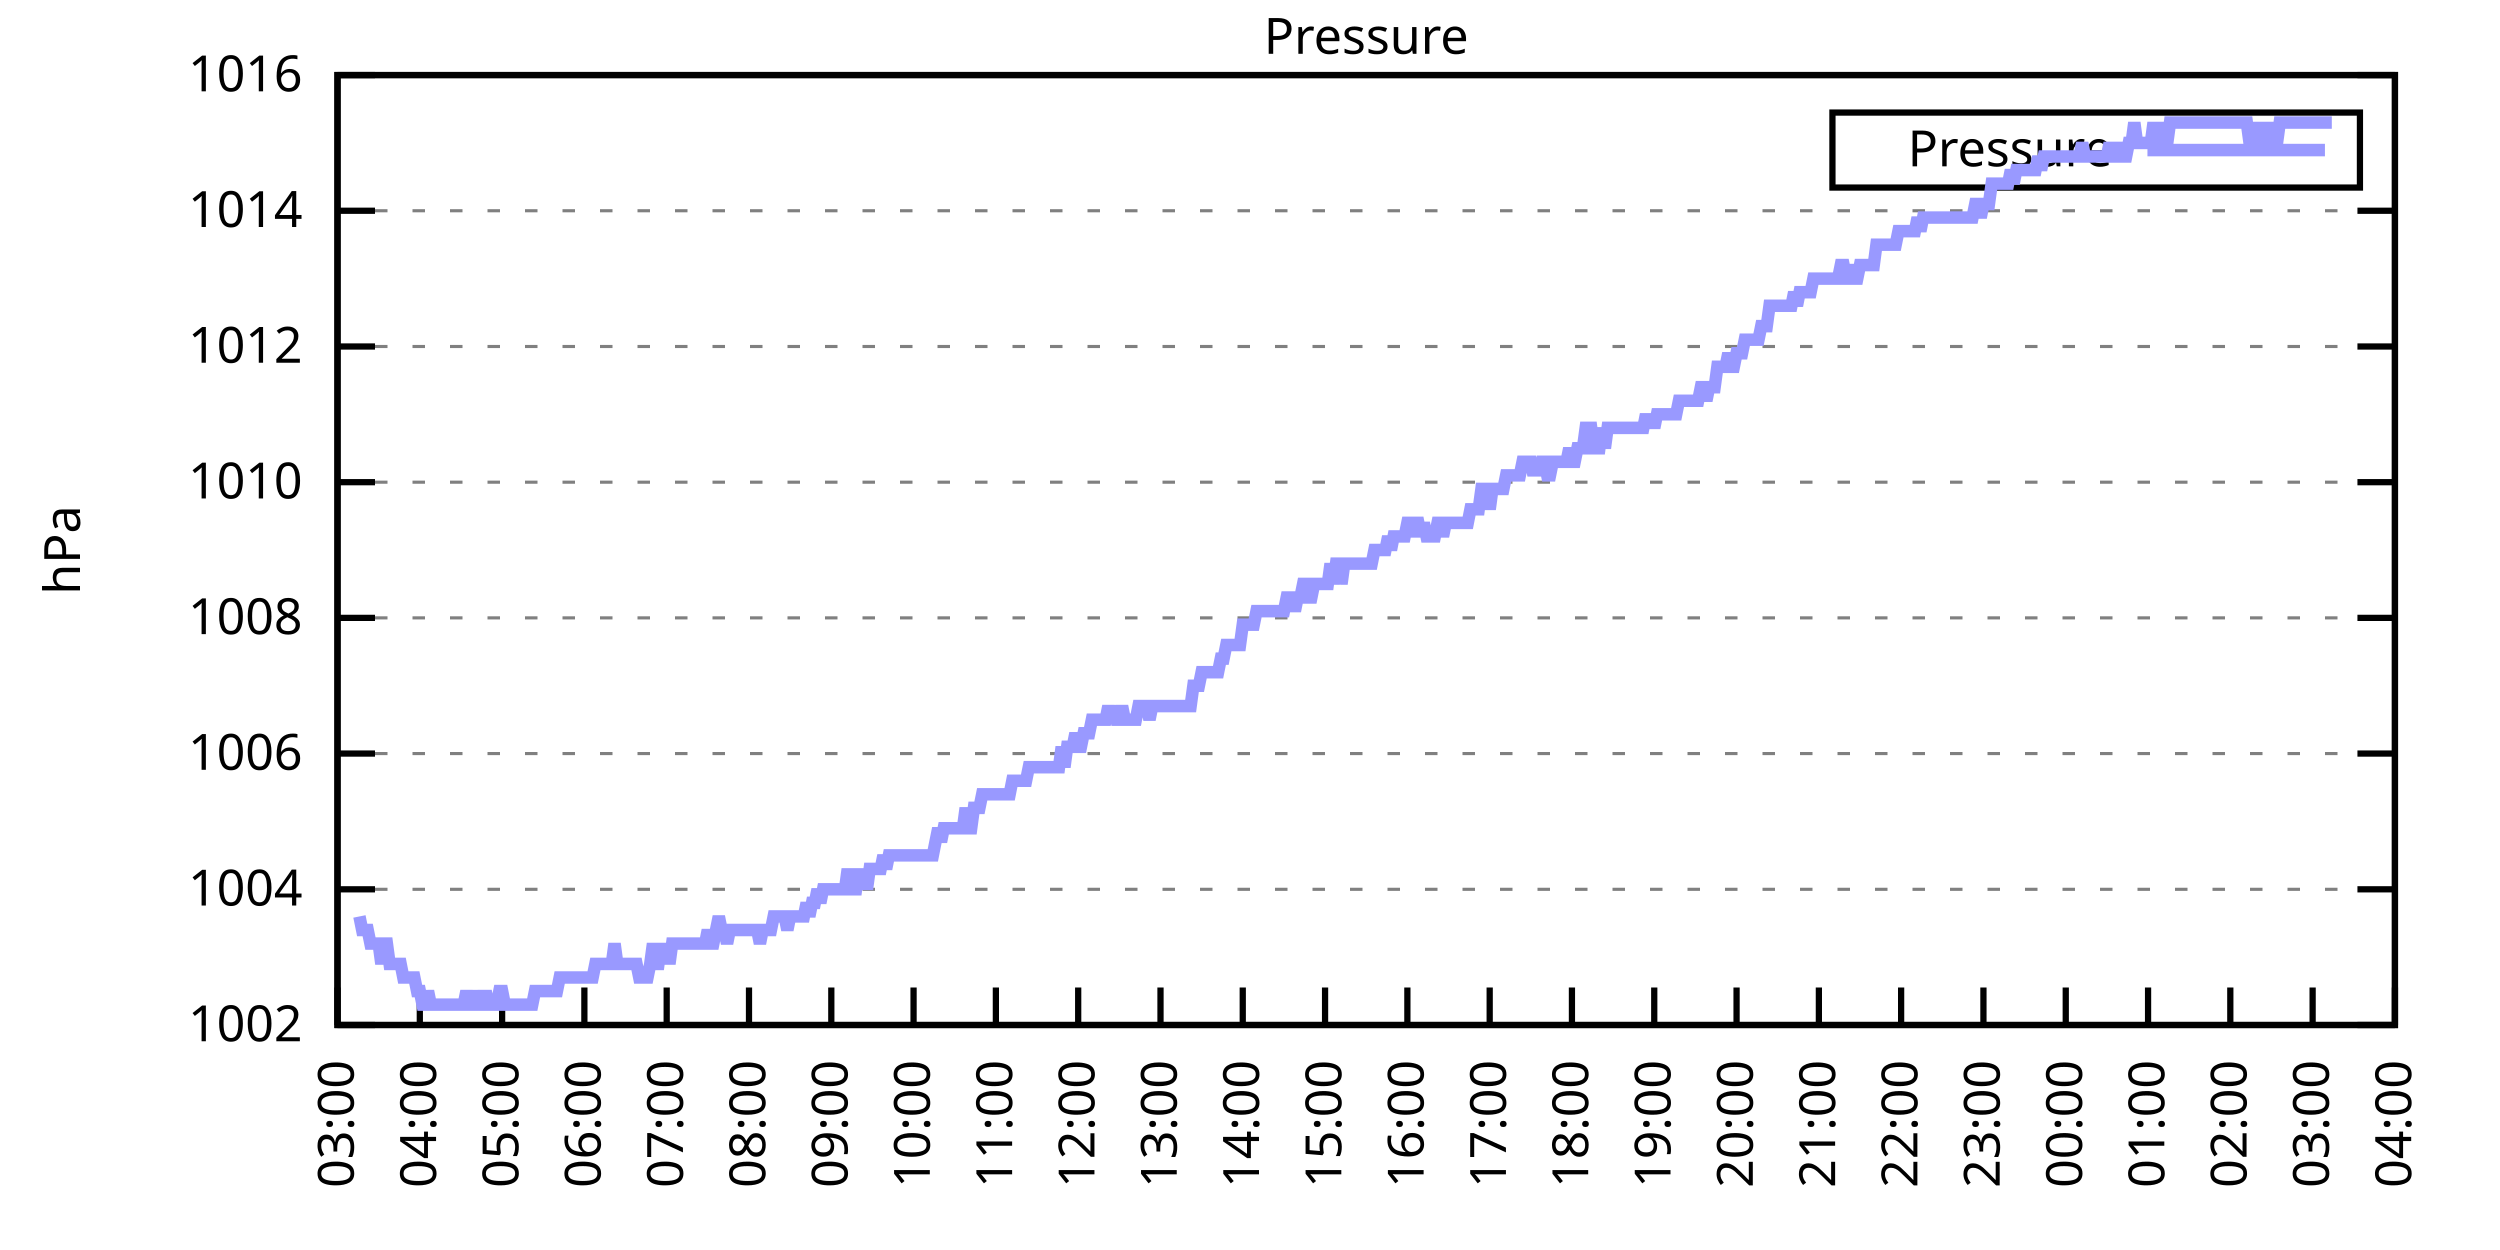
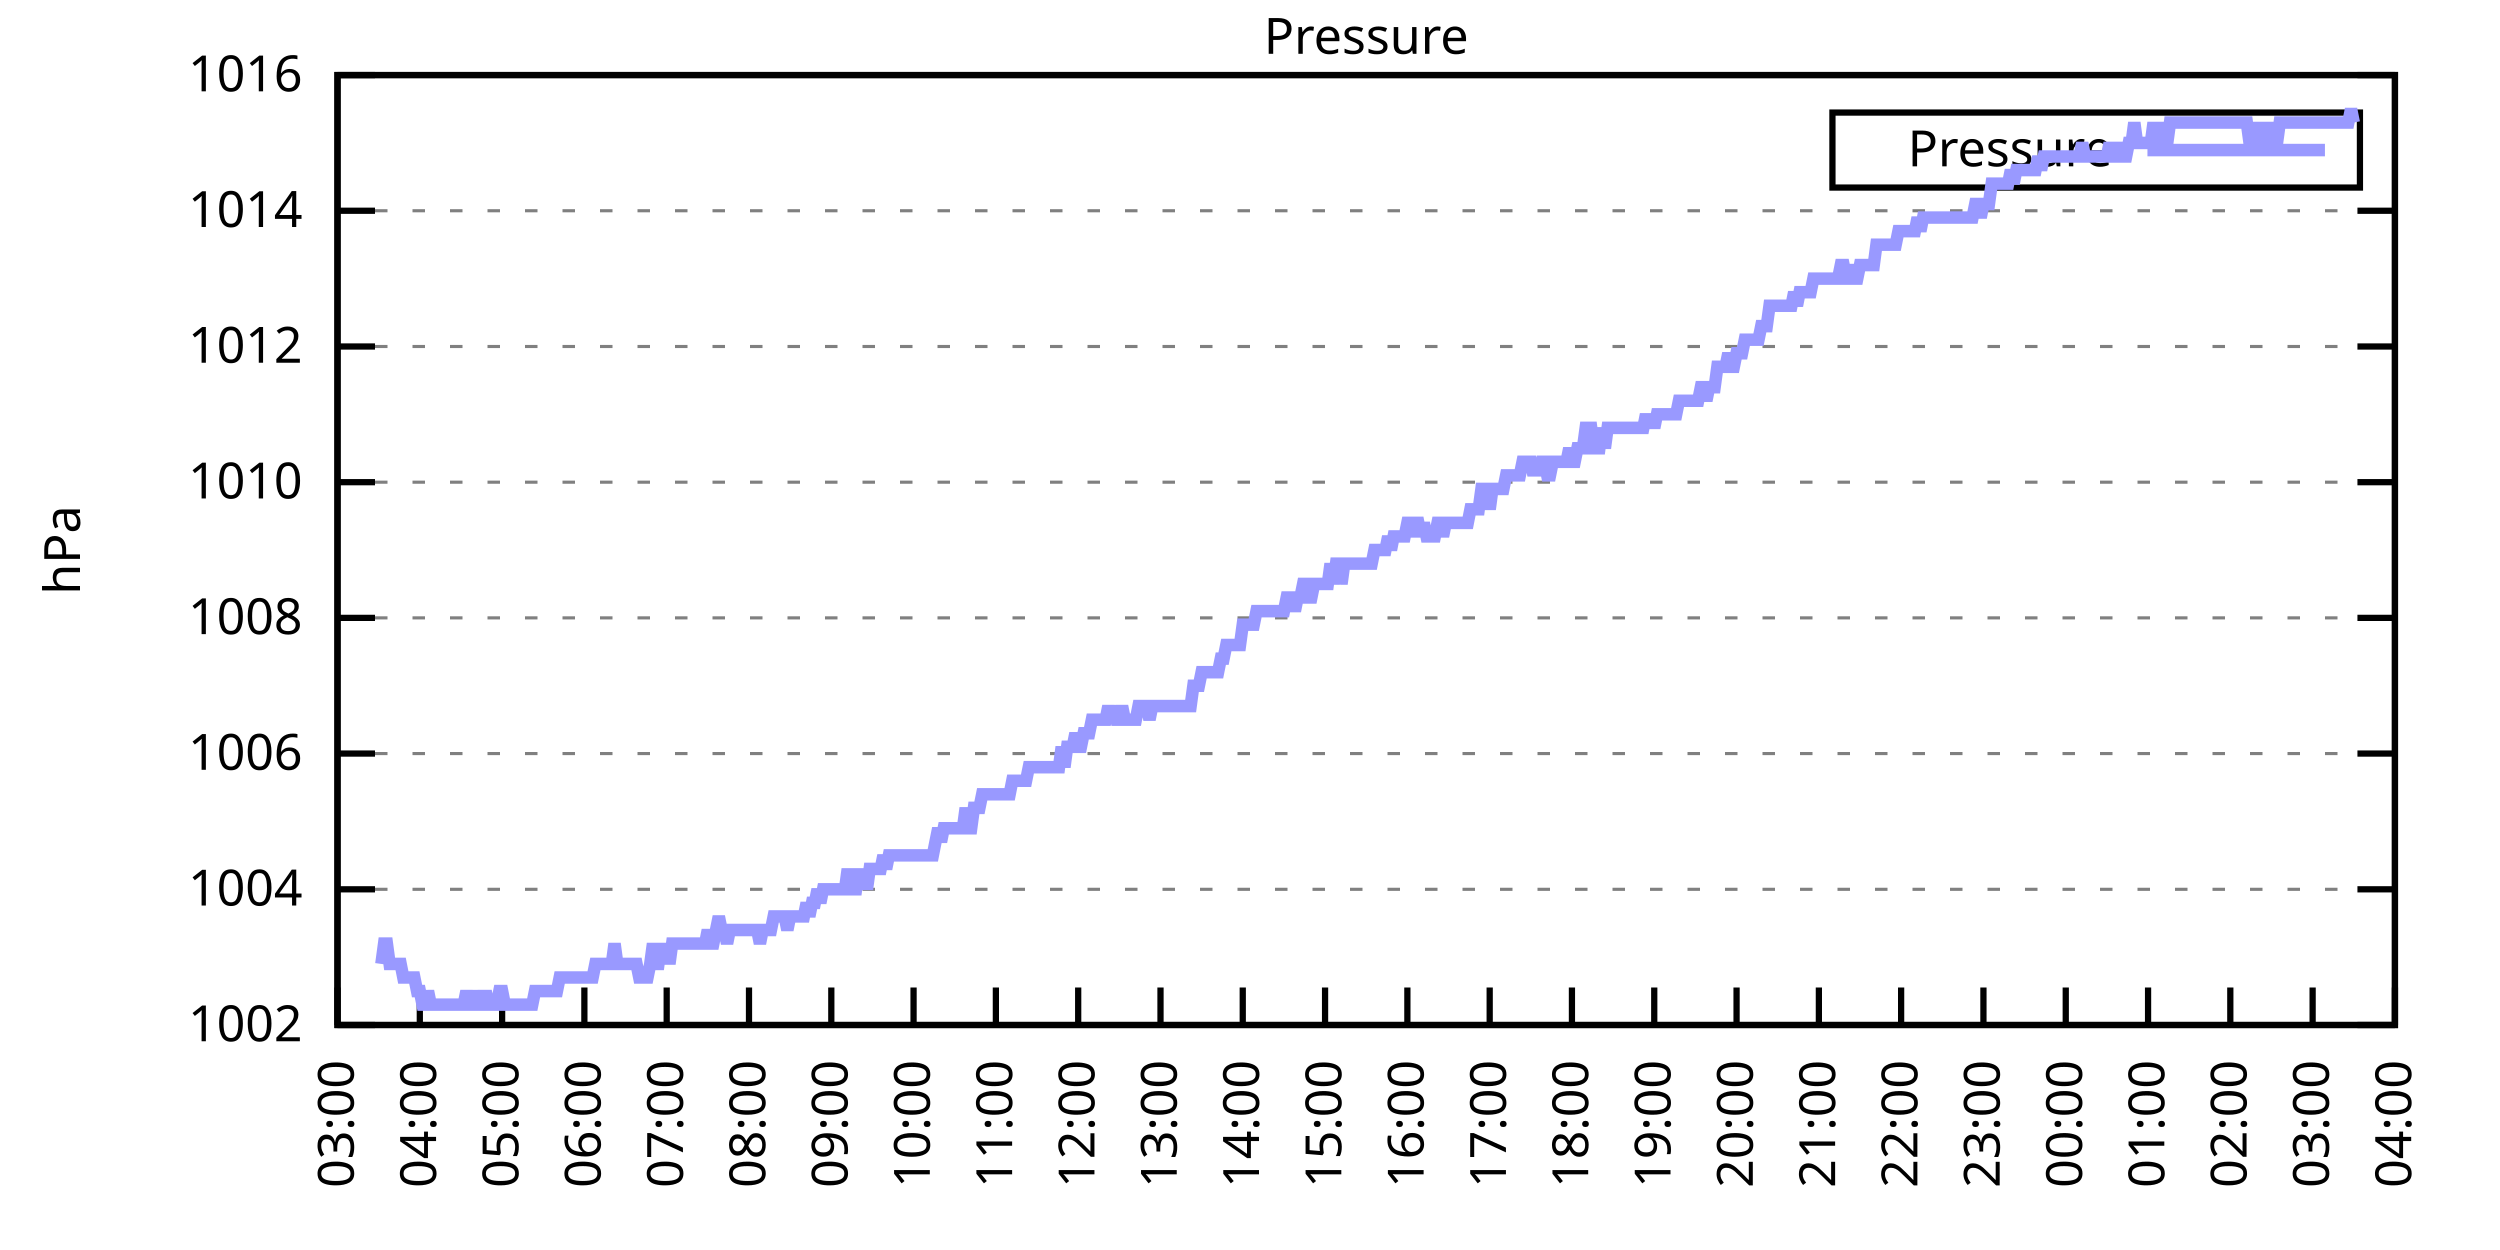
<svg xmlns="http://www.w3.org/2000/svg" xmlns:xlink="http://www.w3.org/1999/xlink" width="400" height="200" viewBox="0 0 400 200">
  <g id="gnuplot_canvas">
    <rect x="0" y="0" width="400" height="200" fill="none" />
    <defs>
      <circle id="gpDot" r="0.5" stroke-width="0.5" stroke="currentColor" />
      <path id="gpPt0" stroke-width="0.333" stroke="currentColor" d="M-1,0 h2 M0,-1 v2" />
      <path id="gpPt1" stroke-width="0.333" stroke="currentColor" d="M-1,-1 L1,1 M1,-1 L-1,1" />
      <path id="gpPt2" stroke-width="0.333" stroke="currentColor" d="M-1,0 L1,0 M0,-1 L0,1 M-1,-1 L1,1 M-1,1 L1,-1" />
      <rect id="gpPt3" stroke-width="0.333" stroke="currentColor" x="-1" y="-1" width="2" height="2" />
      <rect id="gpPt4" stroke-width="0.333" stroke="currentColor" fill="currentColor" x="-1" y="-1" width="2" height="2" />
      <circle id="gpPt5" stroke-width="0.333" stroke="currentColor" cx="0" cy="0" r="1" />
      <use xlink:href="#gpPt5" id="gpPt6" fill="currentColor" stroke="none" />
      <path id="gpPt7" stroke-width="0.333" stroke="currentColor" d="M0,-1.33 L-1.33,0.67 L1.33,0.67 z" />
      <use xlink:href="#gpPt7" id="gpPt8" fill="currentColor" stroke="none" />
      <use xlink:href="#gpPt7" id="gpPt9" stroke="currentColor" transform="rotate(180)" />
      <use xlink:href="#gpPt9" id="gpPt10" fill="currentColor" stroke="none" />
      <use xlink:href="#gpPt3" id="gpPt11" stroke="currentColor" transform="rotate(45)" />
      <use xlink:href="#gpPt11" id="gpPt12" fill="currentColor" stroke="none" />
      <path id="gpPt13" stroke-width="0.333" stroke="currentColor" d="M0,1.330 L1.265,0.411 L0.782,-1.067 L-0.782,-1.076 L-1.265,0.411 z" />
      <use xlink:href="#gpPt13" id="gpPt14" fill="currentColor" stroke="none" />
      <filter id="textbox" filterUnits="objectBoundingBox" x="0" y="0" height="1" width="1">
        <feFlood flood-color="white" flood-opacity="1" result="bgnd" />
        <feComposite in="SourceGraphic" in2="bgnd" operator="atop" />
      </filter>
      <filter id="greybox" filterUnits="objectBoundingBox" x="0" y="0" height="1" width="1">
        <feFlood flood-color="lightgrey" flood-opacity="1" result="grey" />
        <feComposite in="SourceGraphic" in2="grey" operator="atop" />
      </filter>
    </defs>
    <g fill="none" color="white" stroke="currentColor" stroke-width="1.00" stroke-linecap="butt" stroke-linejoin="miter">
</g>
    <g fill="none" color="black" stroke="currentColor" stroke-width="1.00" stroke-linecap="butt" stroke-linejoin="miter">
      <g stroke="none" shape-rendering="crispEdges">
        <polygon fill="rgb(255, 255, 255)" points="54.00,164.00 383.18,164.00 383.18,12.02 54.00,12.02 " />
      </g>
    </g>
    <g fill="none" color="black" stroke="currentColor" stroke-width="1.00" stroke-linecap="butt" stroke-linejoin="miter">
</g>
    <g fill="none" color="black" stroke="black" stroke-width="0.50" stroke-linecap="butt" stroke-linejoin="miter">
</g>
    <g fill="none" color="gray" stroke="currentColor" stroke-width="0.50" stroke-linecap="butt" stroke-linejoin="miter">
      <path stroke="gray" stroke-dasharray="2,4" class="gridline" d="M54.00,164.00 L383.19,164.00  " />
    </g>
    <g fill="none" color="gray" stroke="gray" stroke-width="1.00" stroke-linecap="butt" stroke-linejoin="miter">
</g>
    <g fill="none" color="black" stroke="currentColor" stroke-width="1.00" stroke-linecap="butt" stroke-linejoin="miter">
      <path stroke="black" d="M54.00,164.00 L60.00,164.00 M383.19,164.00 L377.19,164.00  " />
      <g transform="translate(48.40,166.60)" stroke="none" fill="black" font-family="Sans" font-size="8.00" text-anchor="end">
        <text>
          <tspan font-family="Sans"> 1002</tspan>
        </text>
      </g>
    </g>
    <g fill="none" color="black" stroke="currentColor" stroke-width="1.00" stroke-linecap="butt" stroke-linejoin="miter">
</g>
    <g fill="none" color="black" stroke="black" stroke-width="0.50" stroke-linecap="butt" stroke-linejoin="miter">
</g>
    <g fill="none" color="gray" stroke="currentColor" stroke-width="0.50" stroke-linecap="butt" stroke-linejoin="miter">
      <path stroke="gray" stroke-dasharray="2,4" class="gridline" d="M54.00,142.29 L383.19,142.29  " />
    </g>
    <g fill="none" color="gray" stroke="gray" stroke-width="1.00" stroke-linecap="butt" stroke-linejoin="miter">
</g>
    <g fill="none" color="black" stroke="currentColor" stroke-width="1.00" stroke-linecap="butt" stroke-linejoin="miter">
      <path stroke="black" d="M54.00,142.29 L60.00,142.29 M383.19,142.29 L377.19,142.29  " />
      <g transform="translate(48.40,144.89)" stroke="none" fill="black" font-family="Sans" font-size="8.00" text-anchor="end">
        <text>
          <tspan font-family="Sans"> 1004</tspan>
        </text>
      </g>
    </g>
    <g fill="none" color="black" stroke="currentColor" stroke-width="1.00" stroke-linecap="butt" stroke-linejoin="miter">
</g>
    <g fill="none" color="black" stroke="black" stroke-width="0.50" stroke-linecap="butt" stroke-linejoin="miter">
</g>
    <g fill="none" color="gray" stroke="currentColor" stroke-width="0.50" stroke-linecap="butt" stroke-linejoin="miter">
      <path stroke="gray" stroke-dasharray="2,4" class="gridline" d="M54.00,120.57 L383.19,120.57  " />
    </g>
    <g fill="none" color="gray" stroke="gray" stroke-width="1.00" stroke-linecap="butt" stroke-linejoin="miter">
</g>
    <g fill="none" color="black" stroke="currentColor" stroke-width="1.00" stroke-linecap="butt" stroke-linejoin="miter">
      <path stroke="black" d="M54.00,120.57 L60.00,120.57 M383.19,120.57 L377.19,120.57  " />
      <g transform="translate(48.40,123.17)" stroke="none" fill="black" font-family="Sans" font-size="8.00" text-anchor="end">
        <text>
          <tspan font-family="Sans"> 1006</tspan>
        </text>
      </g>
    </g>
    <g fill="none" color="black" stroke="currentColor" stroke-width="1.00" stroke-linecap="butt" stroke-linejoin="miter">
</g>
    <g fill="none" color="black" stroke="black" stroke-width="0.50" stroke-linecap="butt" stroke-linejoin="miter">
</g>
    <g fill="none" color="gray" stroke="currentColor" stroke-width="0.50" stroke-linecap="butt" stroke-linejoin="miter">
      <path stroke="gray" stroke-dasharray="2,4" class="gridline" d="M54.00,98.86 L383.19,98.86  " />
    </g>
    <g fill="none" color="gray" stroke="gray" stroke-width="1.00" stroke-linecap="butt" stroke-linejoin="miter">
</g>
    <g fill="none" color="black" stroke="currentColor" stroke-width="1.00" stroke-linecap="butt" stroke-linejoin="miter">
      <path stroke="black" d="M54.00,98.86 L60.00,98.86 M383.19,98.86 L377.19,98.86  " />
      <g transform="translate(48.40,101.46)" stroke="none" fill="black" font-family="Sans" font-size="8.00" text-anchor="end">
        <text>
          <tspan font-family="Sans"> 1008</tspan>
        </text>
      </g>
    </g>
    <g fill="none" color="black" stroke="currentColor" stroke-width="1.00" stroke-linecap="butt" stroke-linejoin="miter">
</g>
    <g fill="none" color="black" stroke="black" stroke-width="0.50" stroke-linecap="butt" stroke-linejoin="miter">
</g>
    <g fill="none" color="gray" stroke="currentColor" stroke-width="0.50" stroke-linecap="butt" stroke-linejoin="miter">
      <path stroke="gray" stroke-dasharray="2,4" class="gridline" d="M54.00,77.15 L383.19,77.15  " />
    </g>
    <g fill="none" color="gray" stroke="gray" stroke-width="1.00" stroke-linecap="butt" stroke-linejoin="miter">
</g>
    <g fill="none" color="black" stroke="currentColor" stroke-width="1.00" stroke-linecap="butt" stroke-linejoin="miter">
      <path stroke="black" d="M54.00,77.15 L60.00,77.15 M383.19,77.15 L377.19,77.15  " />
      <g transform="translate(48.40,79.75)" stroke="none" fill="black" font-family="Sans" font-size="8.00" text-anchor="end">
        <text>
          <tspan font-family="Sans"> 1010</tspan>
        </text>
      </g>
    </g>
    <g fill="none" color="black" stroke="currentColor" stroke-width="1.00" stroke-linecap="butt" stroke-linejoin="miter">
</g>
    <g fill="none" color="black" stroke="black" stroke-width="0.50" stroke-linecap="butt" stroke-linejoin="miter">
</g>
    <g fill="none" color="gray" stroke="currentColor" stroke-width="0.50" stroke-linecap="butt" stroke-linejoin="miter">
      <path stroke="gray" stroke-dasharray="2,4" class="gridline" d="M54.00,55.44 L383.19,55.44  " />
    </g>
    <g fill="none" color="gray" stroke="gray" stroke-width="1.00" stroke-linecap="butt" stroke-linejoin="miter">
</g>
    <g fill="none" color="black" stroke="currentColor" stroke-width="1.00" stroke-linecap="butt" stroke-linejoin="miter">
      <path stroke="black" d="M54.00,55.44 L60.00,55.44 M383.19,55.44 L377.19,55.44  " />
      <g transform="translate(48.40,58.04)" stroke="none" fill="black" font-family="Sans" font-size="8.00" text-anchor="end">
        <text>
          <tspan font-family="Sans"> 1012</tspan>
        </text>
      </g>
    </g>
    <g fill="none" color="black" stroke="currentColor" stroke-width="1.00" stroke-linecap="butt" stroke-linejoin="miter">
</g>
    <g fill="none" color="black" stroke="black" stroke-width="0.50" stroke-linecap="butt" stroke-linejoin="miter">
</g>
    <g fill="none" color="gray" stroke="currentColor" stroke-width="0.50" stroke-linecap="butt" stroke-linejoin="miter">
      <path stroke="gray" stroke-dasharray="2,4" class="gridline" d="M54.00,33.72 L383.19,33.72  " />
    </g>
    <g fill="none" color="gray" stroke="gray" stroke-width="1.00" stroke-linecap="butt" stroke-linejoin="miter">
</g>
    <g fill="none" color="black" stroke="currentColor" stroke-width="1.00" stroke-linecap="butt" stroke-linejoin="miter">
      <path stroke="black" d="M54.00,33.72 L60.00,33.72 M383.19,33.72 L377.19,33.72  " />
      <g transform="translate(48.40,36.32)" stroke="none" fill="black" font-family="Sans" font-size="8.00" text-anchor="end">
        <text>
          <tspan font-family="Sans"> 1014</tspan>
        </text>
      </g>
    </g>
    <g fill="none" color="black" stroke="currentColor" stroke-width="1.00" stroke-linecap="butt" stroke-linejoin="miter">
</g>
    <g fill="none" color="black" stroke="black" stroke-width="0.50" stroke-linecap="butt" stroke-linejoin="miter">
</g>
    <g fill="none" color="gray" stroke="currentColor" stroke-width="0.50" stroke-linecap="butt" stroke-linejoin="miter">
      <path stroke="gray" stroke-dasharray="2,4" class="gridline" d="M54.00,12.01 L383.19,12.01  " />
    </g>
    <g fill="none" color="gray" stroke="gray" stroke-width="1.00" stroke-linecap="butt" stroke-linejoin="miter">
</g>
    <g fill="none" color="black" stroke="currentColor" stroke-width="1.00" stroke-linecap="butt" stroke-linejoin="miter">
      <path stroke="black" d="M54.00,12.01 L60.00,12.01 M383.19,12.01 L377.19,12.01  " />
      <g transform="translate(48.40,14.61)" stroke="none" fill="black" font-family="Sans" font-size="8.00" text-anchor="end">
        <text>
          <tspan font-family="Sans"> 1016</tspan>
        </text>
      </g>
    </g>
    <g fill="none" color="black" stroke="currentColor" stroke-width="1.00" stroke-linecap="butt" stroke-linejoin="miter">
      <path stroke="black" d="M54.00,164.00 L54.00,158.00  " />
      <g transform="translate(56.60,169.60) rotate(270.00)" stroke="none" fill="black" font-family="Sans" font-size="8.00" text-anchor="end">
        <text>
          <tspan font-family="Sans">03:00</tspan>
        </text>
      </g>
    </g>
    <g fill="none" color="black" stroke="currentColor" stroke-width="1.00" stroke-linecap="butt" stroke-linejoin="miter">
      <path stroke="black" d="M67.17,164.00 L67.17,158.00  " />
      <g transform="translate(69.77,169.60) rotate(270.00)" stroke="none" fill="black" font-family="Sans" font-size="8.00" text-anchor="end">
        <text>
          <tspan font-family="Sans">04:00</tspan>
        </text>
      </g>
    </g>
    <g fill="none" color="black" stroke="currentColor" stroke-width="1.00" stroke-linecap="butt" stroke-linejoin="miter">
      <path stroke="black" d="M80.34,164.00 L80.34,158.00  " />
      <g transform="translate(82.94,169.60) rotate(270.00)" stroke="none" fill="black" font-family="Sans" font-size="8.00" text-anchor="end">
        <text>
          <tspan font-family="Sans">05:00</tspan>
        </text>
      </g>
    </g>
    <g fill="none" color="black" stroke="currentColor" stroke-width="1.00" stroke-linecap="butt" stroke-linejoin="miter">
      <path stroke="black" d="M93.50,164.00 L93.50,158.00  " />
      <g transform="translate(96.10,169.60) rotate(270.00)" stroke="none" fill="black" font-family="Sans" font-size="8.00" text-anchor="end">
        <text>
          <tspan font-family="Sans">06:00</tspan>
        </text>
      </g>
    </g>
    <g fill="none" color="black" stroke="currentColor" stroke-width="1.00" stroke-linecap="butt" stroke-linejoin="miter">
      <path stroke="black" d="M106.67,164.00 L106.67,158.00  " />
      <g transform="translate(109.27,169.60) rotate(270.00)" stroke="none" fill="black" font-family="Sans" font-size="8.00" text-anchor="end">
        <text>
          <tspan font-family="Sans">07:00</tspan>
        </text>
      </g>
    </g>
    <g fill="none" color="black" stroke="currentColor" stroke-width="1.00" stroke-linecap="butt" stroke-linejoin="miter">
      <path stroke="black" d="M119.84,164.00 L119.84,158.00  " />
      <g transform="translate(122.44,169.60) rotate(270.00)" stroke="none" fill="black" font-family="Sans" font-size="8.00" text-anchor="end">
        <text>
          <tspan font-family="Sans">08:00</tspan>
        </text>
      </g>
    </g>
    <g fill="none" color="black" stroke="currentColor" stroke-width="1.00" stroke-linecap="butt" stroke-linejoin="miter">
      <path stroke="black" d="M133.01,164.00 L133.01,158.00  " />
      <g transform="translate(135.61,169.60) rotate(270.00)" stroke="none" fill="black" font-family="Sans" font-size="8.00" text-anchor="end">
        <text>
          <tspan font-family="Sans">09:00</tspan>
        </text>
      </g>
    </g>
    <g fill="none" color="black" stroke="currentColor" stroke-width="1.00" stroke-linecap="butt" stroke-linejoin="miter">
      <path stroke="black" d="M146.17,164.00 L146.17,158.00  " />
      <g transform="translate(148.77,169.60) rotate(270.00)" stroke="none" fill="black" font-family="Sans" font-size="8.00" text-anchor="end">
        <text>
          <tspan font-family="Sans">10:00</tspan>
        </text>
      </g>
    </g>
    <g fill="none" color="black" stroke="currentColor" stroke-width="1.00" stroke-linecap="butt" stroke-linejoin="miter">
      <path stroke="black" d="M159.34,164.00 L159.34,158.00  " />
      <g transform="translate(161.94,169.60) rotate(270.00)" stroke="none" fill="black" font-family="Sans" font-size="8.00" text-anchor="end">
        <text>
          <tspan font-family="Sans">11:00</tspan>
        </text>
      </g>
    </g>
    <g fill="none" color="black" stroke="currentColor" stroke-width="1.00" stroke-linecap="butt" stroke-linejoin="miter">
      <path stroke="black" d="M172.51,164.00 L172.51,158.00  " />
      <g transform="translate(175.11,169.60) rotate(270.00)" stroke="none" fill="black" font-family="Sans" font-size="8.00" text-anchor="end">
        <text>
          <tspan font-family="Sans">12:00</tspan>
        </text>
      </g>
    </g>
    <g fill="none" color="black" stroke="currentColor" stroke-width="1.00" stroke-linecap="butt" stroke-linejoin="miter">
      <path stroke="black" d="M185.68,164.00 L185.68,158.00  " />
      <g transform="translate(188.28,169.60) rotate(270.00)" stroke="none" fill="black" font-family="Sans" font-size="8.00" text-anchor="end">
        <text>
          <tspan font-family="Sans">13:00</tspan>
        </text>
      </g>
    </g>
    <g fill="none" color="black" stroke="currentColor" stroke-width="1.00" stroke-linecap="butt" stroke-linejoin="miter">
      <path stroke="black" d="M198.84,164.00 L198.84,158.00  " />
      <g transform="translate(201.44,169.60) rotate(270.00)" stroke="none" fill="black" font-family="Sans" font-size="8.00" text-anchor="end">
        <text>
          <tspan font-family="Sans">14:00</tspan>
        </text>
      </g>
    </g>
    <g fill="none" color="black" stroke="currentColor" stroke-width="1.00" stroke-linecap="butt" stroke-linejoin="miter">
      <path stroke="black" d="M212.01,164.00 L212.01,158.00  " />
      <g transform="translate(214.61,169.60) rotate(270.00)" stroke="none" fill="black" font-family="Sans" font-size="8.00" text-anchor="end">
        <text>
          <tspan font-family="Sans">15:00</tspan>
        </text>
      </g>
    </g>
    <g fill="none" color="black" stroke="currentColor" stroke-width="1.00" stroke-linecap="butt" stroke-linejoin="miter">
      <path stroke="black" d="M225.18,164.00 L225.18,158.00  " />
      <g transform="translate(227.78,169.60) rotate(270.00)" stroke="none" fill="black" font-family="Sans" font-size="8.00" text-anchor="end">
        <text>
          <tspan font-family="Sans">16:00</tspan>
        </text>
      </g>
    </g>
    <g fill="none" color="black" stroke="currentColor" stroke-width="1.00" stroke-linecap="butt" stroke-linejoin="miter">
      <path stroke="black" d="M238.35,164.00 L238.35,158.00  " />
      <g transform="translate(240.95,169.60) rotate(270.00)" stroke="none" fill="black" font-family="Sans" font-size="8.00" text-anchor="end">
        <text>
          <tspan font-family="Sans">17:00</tspan>
        </text>
      </g>
    </g>
    <g fill="none" color="black" stroke="currentColor" stroke-width="1.00" stroke-linecap="butt" stroke-linejoin="miter">
      <path stroke="black" d="M251.51,164.00 L251.51,158.00  " />
      <g transform="translate(254.11,169.60) rotate(270.00)" stroke="none" fill="black" font-family="Sans" font-size="8.00" text-anchor="end">
        <text>
          <tspan font-family="Sans">18:00</tspan>
        </text>
      </g>
    </g>
    <g fill="none" color="black" stroke="currentColor" stroke-width="1.00" stroke-linecap="butt" stroke-linejoin="miter">
      <path stroke="black" d="M264.68,164.00 L264.68,158.00  " />
      <g transform="translate(267.28,169.60) rotate(270.00)" stroke="none" fill="black" font-family="Sans" font-size="8.00" text-anchor="end">
        <text>
          <tspan font-family="Sans">19:00</tspan>
        </text>
      </g>
    </g>
    <g fill="none" color="black" stroke="currentColor" stroke-width="1.00" stroke-linecap="butt" stroke-linejoin="miter">
      <path stroke="black" d="M277.85,164.00 L277.85,158.00  " />
      <g transform="translate(280.45,169.60) rotate(270.00)" stroke="none" fill="black" font-family="Sans" font-size="8.00" text-anchor="end">
        <text>
          <tspan font-family="Sans">20:00</tspan>
        </text>
      </g>
    </g>
    <g fill="none" color="black" stroke="currentColor" stroke-width="1.00" stroke-linecap="butt" stroke-linejoin="miter">
      <path stroke="black" d="M291.02,164.00 L291.02,158.00  " />
      <g transform="translate(293.62,169.60) rotate(270.00)" stroke="none" fill="black" font-family="Sans" font-size="8.00" text-anchor="end">
        <text>
          <tspan font-family="Sans">21:00</tspan>
        </text>
      </g>
    </g>
    <g fill="none" color="black" stroke="currentColor" stroke-width="1.00" stroke-linecap="butt" stroke-linejoin="miter">
      <path stroke="black" d="M304.18,164.00 L304.18,158.00  " />
      <g transform="translate(306.78,169.60) rotate(270.00)" stroke="none" fill="black" font-family="Sans" font-size="8.00" text-anchor="end">
        <text>
          <tspan font-family="Sans">22:00</tspan>
        </text>
      </g>
    </g>
    <g fill="none" color="black" stroke="currentColor" stroke-width="1.00" stroke-linecap="butt" stroke-linejoin="miter">
      <path stroke="black" d="M317.35,164.00 L317.35,158.00  " />
      <g transform="translate(319.95,169.60) rotate(270.00)" stroke="none" fill="black" font-family="Sans" font-size="8.00" text-anchor="end">
        <text>
          <tspan font-family="Sans">23:00</tspan>
        </text>
      </g>
    </g>
    <g fill="none" color="black" stroke="currentColor" stroke-width="1.00" stroke-linecap="butt" stroke-linejoin="miter">
      <path stroke="black" d="M330.52,164.00 L330.52,158.00  " />
      <g transform="translate(333.12,169.60) rotate(270.00)" stroke="none" fill="black" font-family="Sans" font-size="8.00" text-anchor="end">
        <text>
          <tspan font-family="Sans">00:00</tspan>
        </text>
      </g>
    </g>
    <g fill="none" color="black" stroke="currentColor" stroke-width="1.00" stroke-linecap="butt" stroke-linejoin="miter">
      <path stroke="black" d="M343.69,164.00 L343.69,158.00  " />
      <g transform="translate(346.29,169.60) rotate(270.00)" stroke="none" fill="black" font-family="Sans" font-size="8.00" text-anchor="end">
        <text>
          <tspan font-family="Sans">01:00</tspan>
        </text>
      </g>
    </g>
    <g fill="none" color="black" stroke="currentColor" stroke-width="1.00" stroke-linecap="butt" stroke-linejoin="miter">
      <path stroke="black" d="M356.85,164.00 L356.85,158.00  " />
      <g transform="translate(359.45,169.60) rotate(270.00)" stroke="none" fill="black" font-family="Sans" font-size="8.00" text-anchor="end">
        <text>
          <tspan font-family="Sans">02:00</tspan>
        </text>
      </g>
    </g>
    <g fill="none" color="black" stroke="currentColor" stroke-width="1.00" stroke-linecap="butt" stroke-linejoin="miter">
      <path stroke="black" d="M370.02,164.00 L370.02,158.00  " />
      <g transform="translate(372.62,169.60) rotate(270.00)" stroke="none" fill="black" font-family="Sans" font-size="8.00" text-anchor="end">
        <text>
          <tspan font-family="Sans">03:00</tspan>
        </text>
      </g>
    </g>
    <g fill="none" color="black" stroke="currentColor" stroke-width="1.00" stroke-linecap="butt" stroke-linejoin="miter">
      <path stroke="black" d="M383.19,164.00 L383.19,158.00  " />
      <g transform="translate(385.79,169.60) rotate(270.00)" stroke="none" fill="black" font-family="Sans" font-size="8.00" text-anchor="end">
        <text>
          <tspan font-family="Sans">04:00</tspan>
        </text>
      </g>
    </g>
    <g fill="none" color="black" stroke="currentColor" stroke-width="1.00" stroke-linecap="butt" stroke-linejoin="miter">
</g>
    <g fill="none" color="black" stroke="currentColor" stroke-width="1.00" stroke-linecap="butt" stroke-linejoin="miter">
      <path stroke="black" d="M54.00,12.01 L54.00,164.00 L383.19,164.00 L383.19,12.01 L54.00,12.01 Z  " />
    </g>
    <g fill="none" color="black" stroke="currentColor" stroke-width="1.00" stroke-linecap="butt" stroke-linejoin="miter">
</g>
    <g fill="none" color="black" stroke="currentColor" stroke-width="1.00" stroke-linecap="butt" stroke-linejoin="miter">
      <path stroke="black" d="M293.19,30.01 L293.19,18.01 L377.59,18.01 L377.59,30.01 L293.19,30.01 Z  " />
    </g>
    <g id="Pressure_plot_1">
      <g fill="none" color="white" stroke="black" stroke-width="2.00" stroke-linecap="butt" stroke-linejoin="miter">
</g>
      <g fill="none" color="black" stroke="currentColor" stroke-width="2.00" stroke-linecap="butt" stroke-linejoin="miter">
        <g transform="translate(337.99,26.61)" stroke="none" fill="black" font-family="Sans" font-size="8.00" text-anchor="end">
          <text>
            <tspan font-family="Sans">Pressure</tspan>
          </text>
        </g>
      </g>
      <g fill="none" color="black" stroke="currentColor" stroke-width="2.00" stroke-linecap="butt" stroke-linejoin="miter">
-         <path stroke="rgb(153, 153, 255)" d="M343.59,24.01 L371.99,24.01 M57.51,146.63 L57.95,148.80 L58.39,148.80 L58.83,148.80 L59.27,150.97 L59.71,150.97   L60.14,150.97 L60.58,150.97 L61.02,154.23 L61.46,150.97 L61.90,150.97 L62.34,154.23 L62.78,154.23 L63.22,154.23   L63.66,154.23 L64.10,154.23 L64.53,156.40 L64.97,156.40 L65.41,156.40 L65.85,156.40 L66.29,156.40 L66.73,158.57   L67.17,158.57 L67.61,160.74 L68.05,160.74 L68.48,158.57 L68.92,160.74 L69.36,160.74 L69.80,160.74 L70.24,160.74   L70.68,160.74 L71.12,160.74 L71.56,160.74 L72.00,160.74 L72.43,160.74 L72.87,160.74 L73.31,160.74 L73.75,160.74   L74.19,160.74 L74.63,158.57 L75.07,160.74 L75.51,160.74 L75.95,160.74 L76.38,158.57 L76.82,160.74 L77.26,160.74   L77.70,158.57 L78.14,160.74 L78.58,160.74 L79.02,160.74 L79.46,160.74 L79.90,158.57 L80.34,158.57 L80.77,160.74   L81.21,160.74 L81.65,160.74 L82.09,160.74 L82.53,160.74 L82.97,160.74 L83.41,160.74 L83.85,160.74 L84.29,160.74   L84.72,160.74 L85.16,160.74 L85.60,158.57 L86.04,158.57 L86.48,158.57 L86.92,158.57 L87.36,158.57 L87.80,158.57   L88.24,158.57 L88.67,158.57 L89.11,158.57 L89.55,156.40 L89.99,156.40 L90.43,156.40 L90.87,156.40 L91.31,156.40   L91.75,156.40 L92.19,156.40 L92.62,156.40 L93.06,156.40 L93.50,156.40 L93.94,156.40 L94.38,156.40 L94.82,156.40   L95.26,154.23 L95.70,154.23 L96.14,154.23 L96.58,154.23 L97.01,154.23 L97.45,154.23 L97.89,154.23 L98.33,150.97   L98.77,154.23 L99.21,154.23 L99.65,154.23 L100.09,154.23 L100.53,154.23 L100.96,154.23 L101.40,154.23 L101.84,154.23   L102.28,156.40 L102.72,156.40 L103.16,156.40 L103.60,156.40 L104.04,154.23 L104.48,150.97 L104.91,154.23 L105.35,154.23   L105.79,150.97 L106.23,154.23 L106.67,150.97 L107.11,154.23 L107.55,150.97 L107.99,150.97 L108.43,150.97 L108.87,150.97   L109.30,150.97 L109.74,150.97 L110.18,150.97 L110.62,150.97 L111.06,150.97 L111.50,150.97 L111.94,150.97 L112.38,150.97   L112.82,150.97 L113.25,148.80 L113.69,150.97 L114.13,150.97 L114.57,148.80 L115.01,146.63 L115.45,148.80 L115.89,148.80   L116.33,150.97 L116.77,148.80 L117.20,148.80 L117.64,148.80 L118.08,148.80 L118.52,148.80 L118.96,148.80 L119.40,148.80   L119.84,148.80 L120.28,148.80 L120.72,148.80 L121.15,148.80 L121.59,150.97 L122.03,148.80 L122.47,148.80 L122.91,148.80   L123.35,148.80 L123.79,146.63 L124.23,146.63 L124.67,146.63 L125.11,146.63 L125.54,146.63 L125.98,148.80 L126.42,146.63   L126.86,146.63 L127.30,146.63 L127.74,146.63 L128.18,146.63 L128.62,146.63 L129.06,144.46 L129.49,146.63 L129.93,144.46   L130.37,144.46 L130.81,142.29 L131.25,144.46 L131.69,142.29 L132.13,142.29 L132.57,142.29 L133.01,142.29 L133.44,142.29   L133.88,142.29 L134.32,142.29 L134.76,142.29 L135.20,142.29 L135.64,139.03 L136.08,142.29 L136.52,142.29 L136.96,142.29   L137.39,139.03 L137.83,142.29 L138.27,139.03 L138.71,142.29 L139.15,139.03 L139.59,139.03 L140.03,139.03 L140.47,139.03   L140.91,139.03 L141.35,136.86 L141.78,139.03 L142.22,136.86 L142.66,136.86 L143.10,136.86 L143.54,136.86 L143.98,136.86   L144.42,136.86 L144.86,136.86 L145.30,136.86 L145.73,136.86 L146.17,136.86 L146.61,136.86 L147.05,136.86 L147.49,136.86   L147.93,136.86 L148.37,136.86 L148.81,136.86 L149.25,136.86 L149.68,134.69 L150.12,132.52 L150.56,134.69 L151.00,132.52   L151.44,132.52 L151.88,132.52 L152.32,132.52 L152.76,132.52 L153.20,132.52 L153.63,132.52 L154.07,132.52 L154.51,129.26   L154.95,132.52 L155.39,132.52 L155.83,129.26 L156.27,129.26 L156.71,129.26 L157.15,127.09 L157.59,127.09 L158.02,127.09   L158.46,127.09 L158.90,127.09 L159.34,127.09 L159.78,127.09 L160.22,127.09 L160.66,127.09 L161.10,127.09 L161.54,127.09   L161.97,124.92 L162.41,124.92 L162.85,124.92 L163.29,124.92 L163.73,124.92 L164.17,124.92 L164.61,122.75 L165.05,122.75   L165.49,122.75 L165.92,122.75 L166.36,122.75 L166.80,122.75 L167.24,122.75 L167.68,122.75 L168.12,122.75 L168.56,122.75   L169.00,122.75 L169.44,122.75 L169.87,119.49 L170.31,122.75 L170.75,119.49 L171.19,119.49 L171.63,119.49 L172.07,117.32   L172.51,119.49 L172.95,119.49 L173.39,117.32 L173.83,117.32 L174.26,117.32 L174.70,115.15 L175.14,115.15 L175.58,115.15   L176.02,115.15 L176.46,115.15 L176.90,115.15 L177.34,112.97 L177.78,115.15 L178.21,112.97 L178.65,115.15 L179.09,115.15   L179.53,112.97 L179.97,115.15 L180.41,115.15 L180.85,115.15 L181.29,115.15 L181.73,115.15 L182.16,112.97 L182.60,112.97   L183.04,112.97 L183.48,112.97 L183.92,115.15 L184.36,112.97 L184.80,112.97 L185.24,112.97 L185.68,112.97 L186.11,112.97   L186.55,112.97 L186.99,112.97 L187.43,112.97 L187.87,112.97 L188.31,112.97 L188.75,112.97 L189.19,112.97 L189.63,112.97   L190.07,112.97 L190.50,112.97 L190.94,109.72 L191.38,109.72 L191.82,109.72 L192.26,107.55 L192.70,107.55 L193.14,107.55   L193.58,107.55 L194.02,107.55 L194.45,107.55 L194.89,107.55 L195.33,105.38 L195.77,105.38 L196.21,103.20 L196.65,103.20   L197.09,103.20 L197.53,103.20 L197.97,103.20 L198.40,103.20 L198.84,99.95 L199.28,99.95 L199.72,99.95 L200.16,99.95   L200.60,99.95 L201.04,97.78 L201.48,97.78 L201.92,97.78 L202.35,97.78 L202.79,97.78 L203.23,97.78 L203.67,97.78   L204.11,97.78 L204.55,97.78 L204.99,97.78 L205.43,97.78 L205.87,95.60 L206.31,95.60 L206.74,95.60 L207.18,97.78   L207.62,95.60 L208.06,95.60 L208.50,93.43 L208.94,93.43 L209.38,95.60 L209.82,95.60 L210.26,93.43 L210.69,93.43   L211.13,93.43 L211.57,93.43 L212.01,93.43 L212.45,93.43 L212.89,90.18 L213.33,93.43 L213.77,90.18 L214.21,90.18   L214.64,93.43 L215.08,90.18 L215.52,90.18 L215.96,90.18 L216.40,90.18 L216.84,90.18 L217.28,90.18 L217.72,90.18   L218.16,90.18 L218.60,90.18 L219.03,90.18 L219.47,90.18 L219.91,88.00 L220.35,88.00 L220.79,88.00 L221.23,88.00   L221.67,88.00 L222.11,85.83 L222.55,88.00 L222.98,85.83 L223.42,85.83 L223.86,85.83 L224.30,85.83 L224.74,85.83   L225.18,83.66 L225.62,83.66 L226.06,85.83 L226.50,83.66 L226.93,83.66 L227.37,85.83 L227.81,83.66 L228.25,85.83   L228.69,85.83 L229.13,85.83 L229.57,85.83 L230.01,83.66 L230.45,83.66 L230.88,85.83 L231.32,83.66 L231.76,83.66   L232.20,83.66 L232.64,83.66 L233.08,83.66 L233.52,83.66 L233.96,83.66 L234.40,83.66 L234.84,83.66 L235.27,81.49   L235.71,81.49 L236.15,81.49 L236.59,81.49 L237.03,78.23 L237.47,78.23 L237.91,78.23 L238.35,81.49 L238.79,78.23   L239.22,78.23 L239.66,78.23 L240.10,78.23 L240.54,78.23 L240.98,76.06 L241.42,76.06 L241.86,76.06 L242.30,76.06   L242.74,76.06 L243.17,76.06 L243.61,73.89 L244.05,73.89 L244.49,73.89 L244.93,73.89 L245.37,76.06 L245.81,73.89   L246.25,76.06 L246.69,73.89 L247.12,73.89 L247.56,76.06 L248.00,76.06 L248.44,73.89 L248.88,73.89 L249.32,73.89   L249.76,73.89 L250.20,73.89 L250.64,73.89 L251.08,71.72 L251.51,73.89 L251.95,73.89 L252.39,71.72 L252.83,71.72   L253.27,71.72 L253.71,68.46 L254.15,68.46 L254.59,68.46 L255.03,71.72 L255.46,71.72 L255.90,71.72 L256.34,68.46   L256.78,71.72 L257.22,68.46 L257.66,68.46 L258.10,68.46 L258.54,68.46 L258.98,68.46 L259.41,68.46 L259.85,68.46   L260.29,68.46 L260.73,68.46 L261.17,68.46 L261.61,68.46 L262.05,68.46 L262.49,68.46 L262.93,68.46 L263.36,66.29   L263.80,68.46 L264.24,66.29 L264.68,68.46 L265.12,66.29 L265.56,66.29 L266.00,66.29 L266.44,66.29 L266.88,66.29   L267.32,66.29 L267.75,66.29 L268.19,66.29 L268.63,64.12 L269.07,64.12 L269.51,64.12 L269.95,64.12 L270.39,64.12   L270.83,64.12 L271.27,64.12 L271.70,64.12 L272.14,61.95 L272.58,61.95 L273.02,64.12 L273.46,61.95 L273.90,61.95   L274.34,61.95 L274.78,58.69 L275.22,58.69 L275.65,58.69 L276.09,58.69 L276.53,56.52 L276.97,58.69 L277.41,58.69   L277.85,56.52 L278.29,56.52 L278.73,56.52 L279.17,54.35 L279.60,54.35 L280.04,54.35 L280.48,54.35 L280.92,54.35   L281.36,54.35 L281.80,52.18 L282.24,52.18 L282.68,52.18 L283.12,48.92 L283.56,48.92 L283.99,48.92 L284.43,48.92   L284.87,48.92 L285.31,48.92 L285.75,48.92 L286.19,48.92 L286.63,48.92 L287.07,46.75 L287.51,48.92 L287.94,46.75   L288.38,46.75 L288.82,46.75 L289.26,46.75 L289.70,46.75 L290.14,44.58 L290.58,44.58 L291.02,44.58 L291.46,44.58   L291.89,44.58 L292.33,44.58 L292.77,44.58 L293.21,44.58 L293.65,44.58 L294.09,44.58 L294.53,42.41 L294.97,42.41   L295.41,44.58 L295.84,44.58 L296.28,42.41 L296.72,44.58 L297.16,44.58 L297.60,42.41 L298.04,42.41 L298.48,42.41   L298.92,42.41 L299.36,42.41 L299.80,42.41 L300.23,39.15 L300.67,39.15 L301.11,39.15 L301.55,39.15 L301.99,39.15   L302.43,39.15 L302.87,39.15 L303.31,39.15 L303.75,36.98 L304.18,36.98 L304.62,36.98 L305.06,36.98 L305.50,36.98   L305.94,36.98 L306.38,36.98 L306.82,34.81 L307.26,36.98 L307.70,34.81 L308.13,34.81 L308.57,34.81 L309.01,34.81   L309.45,34.81 L309.89,34.81 L310.33,34.81 L310.77,34.81 L311.21,34.81 L311.65,34.81 L312.08,34.81 L312.52,34.81   L312.96,34.81 L313.40,34.81 L313.84,34.81 L314.28,34.81 L314.72,34.81 L315.16,34.81 L315.60,34.81 L316.04,32.64   L316.47,32.64 L316.91,34.81 L317.35,32.64 L317.79,32.64 L318.23,32.64 L318.67,29.38 L319.11,29.38 L319.55,29.38   L319.99,29.38 L320.42,29.38 L320.86,29.38 L321.30,29.38 L321.74,27.21 L322.18,29.38 L322.62,27.21 L323.06,27.21   L323.50,27.21 L323.94,27.21 L324.37,27.21 L324.81,27.21 L325.25,27.21 L325.69,27.21 L326.13,25.04 L326.57,27.21   L327.01,25.04 L327.45,25.04 L327.89,25.04 L328.33,25.04 L328.76,25.04 L329.20,25.04 L329.64,25.04 L330.08,25.04   L330.52,25.04 L330.96,25.04 L331.40,25.04 L331.84,25.04 L332.28,25.04 L332.71,25.04 L333.15,22.87 L333.59,25.04   L334.03,25.04 L334.47,25.04 L334.91,25.04 L335.35,25.04 L335.79,25.04 L336.23,25.04 L336.66,25.04 L337.10,25.04   L337.54,22.87 L337.98,25.04 L338.42,25.04 L338.86,22.87 L339.30,25.04 L339.74,25.04 L340.18,25.04 L340.61,22.87   L341.05,22.87 L341.49,19.61 L341.93,22.87 L342.37,22.87 L342.81,22.87 L343.25,22.87 L343.69,22.87 L344.13,22.87   L344.57,19.61 L345.00,22.87 L345.44,22.87 L345.88,22.87 L346.32,19.61 L346.76,22.87 L347.20,19.61 L347.64,19.61   L348.08,19.61 L348.52,19.61 L348.95,19.61 L349.39,19.61 L349.83,19.61 L350.27,19.61 L350.71,19.61 L351.15,19.61   L351.59,19.61 L352.03,19.61 L352.47,19.61 L352.90,19.61 L353.34,19.61 L353.78,19.61 L354.22,19.61 L354.66,19.61   L355.10,19.61 L355.54,19.61 L355.98,19.61 L356.42,19.61 L356.85,19.61 L357.29,19.61 L357.73,19.61 L358.17,19.61   L358.61,19.61 L359.05,19.61 L359.49,19.61 L359.93,22.87 L360.37,19.61 L360.81,22.87 L361.24,22.87 L361.68,22.87   L362.12,19.61 L362.56,22.87 L363.00,22.87 L363.44,22.87 L363.88,19.61 L364.32,22.87 L364.76,19.61 L365.19,19.61   L365.63,19.61 L366.07,19.61 L366.51,19.61 L366.95,19.61 L367.39,19.61 L367.83,19.61 L368.27,19.61 L368.71,19.61   L369.14,19.61 L369.58,19.61 L370.02,19.61 L370.46,19.61 L370.90,19.61 L371.34,19.61 L371.78,19.61 L372.22,19.61   L372.66,19.61 L373.09,19.61  " />
+         <path stroke="rgb(153, 153, 255)" d="M343.59,24.01 L371.99,24.01 M61.02,154.23 L61.46,150.97 L61.90,150.97 L62.34,154.23 L62.78,154.23 L63.22,154.23   L63.66,154.23 L64.10,154.23 L64.53,156.40 L64.97,156.40 L65.41,156.40 L65.85,156.40 L66.29,156.40 L66.73,158.57   L67.17,158.57 L67.61,160.74 L68.05,160.74 L68.48,158.57 L68.92,160.74 L69.36,160.74 L69.80,160.74 L70.24,160.74   L70.68,160.74 L71.12,160.74 L71.56,160.74 L72.00,160.74 L72.43,160.74 L72.87,160.74 L73.31,160.74 L73.75,160.74   L74.19,160.74 L74.63,158.57 L75.07,160.74 L75.51,160.74 L75.95,160.74 L76.38,158.57 L76.82,160.74 L77.26,160.74   L77.70,158.57 L78.14,160.74 L78.58,160.74 L79.02,160.74 L79.46,160.74 L79.90,158.57 L80.34,158.57 L80.77,160.74   L81.21,160.74 L81.65,160.74 L82.09,160.74 L82.53,160.74 L82.97,160.74 L83.41,160.74 L83.85,160.74 L84.29,160.74   L84.72,160.74 L85.16,160.74 L85.60,158.57 L86.04,158.57 L86.48,158.57 L86.92,158.57 L87.36,158.57 L87.80,158.57   L88.24,158.57 L88.67,158.57 L89.11,158.57 L89.55,156.40 L89.99,156.40 L90.43,156.40 L90.87,156.40 L91.31,156.40   L91.75,156.40 L92.19,156.40 L92.62,156.40 L93.06,156.40 L93.50,156.40 L93.94,156.40 L94.38,156.40 L94.82,156.40   L95.26,154.23 L95.70,154.23 L96.14,154.23 L96.58,154.23 L97.01,154.23 L97.45,154.23 L97.89,154.23 L98.33,150.97   L98.77,154.23 L99.21,154.23 L99.65,154.23 L100.09,154.23 L100.53,154.23 L100.96,154.23 L101.40,154.23 L101.84,154.23   L102.28,156.40 L102.72,156.40 L103.16,156.40 L103.60,156.40 L104.04,154.23 L104.48,150.97 L104.91,154.23 L105.35,154.23   L105.79,150.97 L106.23,154.23 L106.67,150.97 L107.11,154.23 L107.55,150.97 L107.99,150.97 L108.43,150.97 L108.87,150.97   L109.30,150.97 L109.74,150.97 L110.18,150.97 L110.62,150.97 L111.06,150.97 L111.50,150.97 L111.94,150.97 L112.38,150.97   L112.82,150.97 L113.25,148.80 L113.69,150.97 L114.13,150.97 L114.57,148.80 L115.01,146.63 L115.45,148.80 L115.89,148.80   L116.33,150.97 L116.77,148.80 L117.20,148.80 L117.64,148.80 L118.08,148.80 L118.52,148.80 L118.96,148.80 L119.40,148.80   L119.84,148.80 L120.28,148.80 L120.72,148.80 L121.15,148.80 L121.59,150.97 L122.03,148.80 L122.47,148.80 L122.91,148.80   L123.35,148.80 L123.79,146.63 L124.23,146.63 L124.67,146.63 L125.11,146.63 L125.54,146.63 L125.98,148.80 L126.42,146.63   L126.86,146.63 L127.30,146.63 L127.74,146.63 L128.18,146.63 L128.62,146.63 L129.06,144.46 L129.49,146.63 L129.93,144.46   L130.37,144.46 L130.81,142.29 L131.25,144.46 L131.69,142.29 L132.13,142.29 L132.57,142.29 L133.01,142.29 L133.44,142.29   L133.88,142.29 L134.32,142.29 L134.76,142.29 L135.20,142.29 L135.64,139.03 L136.08,142.29 L136.52,142.29 L136.96,142.29   L137.39,139.03 L137.83,142.29 L138.27,139.03 L138.71,142.29 L139.15,139.03 L139.59,139.03 L140.03,139.03 L140.47,139.03   L140.91,139.03 L141.35,136.86 L141.78,139.03 L142.22,136.86 L142.66,136.86 L143.10,136.86 L143.54,136.86 L143.98,136.86   L144.42,136.86 L144.86,136.86 L145.30,136.86 L145.73,136.86 L146.17,136.86 L146.61,136.86 L147.05,136.86 L147.49,136.86   L147.93,136.86 L148.37,136.86 L148.81,136.86 L149.25,136.86 L149.68,134.69 L150.12,132.52 L150.56,134.69 L151.00,132.52   L151.44,132.52 L151.88,132.52 L152.32,132.52 L152.76,132.52 L153.20,132.52 L153.63,132.52 L154.07,132.52 L154.51,129.26   L154.95,132.52 L155.39,132.52 L155.83,129.26 L156.27,129.26 L156.71,129.26 L157.15,127.09 L157.59,127.09 L158.02,127.09   L158.46,127.09 L158.90,127.09 L159.34,127.09 L159.78,127.09 L160.22,127.09 L160.66,127.09 L161.10,127.09 L161.54,127.09   L161.97,124.92 L162.41,124.92 L162.85,124.92 L163.29,124.92 L163.73,124.92 L164.17,124.92 L164.61,122.75 L165.05,122.75   L165.49,122.75 L165.92,122.75 L166.36,122.75 L166.80,122.75 L167.24,122.75 L167.68,122.75 L168.12,122.75 L168.56,122.75   L169.00,122.75 L169.44,122.75 L169.87,119.49 L170.31,122.75 L170.75,119.49 L171.19,119.49 L171.63,119.49 L172.07,117.32   L172.51,119.49 L172.95,119.49 L173.39,117.32 L173.83,117.32 L174.26,117.32 L174.70,115.15 L175.14,115.15 L175.58,115.15   L176.02,115.15 L176.46,115.15 L176.90,115.15 L177.34,112.97 L177.78,115.15 L178.21,112.97 L178.65,115.15 L179.09,115.15   L179.53,112.97 L179.97,115.15 L180.41,115.15 L180.85,115.15 L181.29,115.15 L181.73,115.15 L182.16,112.97 L182.60,112.97   L183.04,112.97 L183.48,112.97 L183.92,115.15 L184.36,112.97 L184.80,112.97 L185.24,112.97 L185.68,112.97 L186.11,112.97   L186.55,112.97 L186.99,112.97 L187.43,112.97 L187.87,112.97 L188.31,112.97 L188.75,112.97 L189.19,112.97 L189.63,112.97   L190.07,112.97 L190.50,112.97 L190.94,109.72 L191.38,109.72 L191.82,109.72 L192.26,107.55 L192.70,107.55 L193.14,107.55   L193.58,107.55 L194.02,107.55 L194.45,107.55 L194.89,107.55 L195.33,105.38 L195.77,105.38 L196.21,103.20 L196.65,103.20   L197.09,103.20 L197.53,103.20 L197.97,103.20 L198.40,103.20 L198.84,99.95 L199.28,99.95 L199.72,99.95 L200.16,99.95   L200.60,99.95 L201.04,97.78 L201.48,97.78 L201.92,97.78 L202.35,97.78 L202.79,97.78 L203.23,97.78 L203.67,97.78   L204.11,97.78 L204.55,97.78 L204.99,97.78 L205.43,97.78 L205.87,95.60 L206.31,95.60 L206.74,95.60 L207.18,97.78   L207.62,95.60 L208.06,95.60 L208.50,93.43 L208.94,93.43 L209.38,95.60 L209.82,95.60 L210.26,93.43 L210.69,93.43   L211.13,93.43 L211.57,93.43 L212.01,93.43 L212.45,93.43 L212.89,90.18 L213.33,93.43 L213.77,90.18 L214.21,90.18   L214.64,93.43 L215.08,90.18 L215.52,90.18 L215.96,90.18 L216.40,90.18 L216.84,90.18 L217.28,90.18 L217.72,90.18   L218.16,90.18 L218.60,90.18 L219.03,90.18 L219.47,90.18 L219.91,88.00 L220.35,88.00 L220.79,88.00 L221.23,88.00   L221.67,88.00 L222.11,85.83 L222.55,88.00 L222.98,85.83 L223.42,85.83 L223.86,85.83 L224.30,85.83 L224.74,85.83   L225.18,83.66 L225.62,83.66 L226.06,85.83 L226.50,83.66 L226.93,83.66 L227.37,85.83 L227.81,83.66 L228.25,85.83   L228.69,85.83 L229.13,85.83 L229.57,85.83 L230.01,83.66 L230.45,83.66 L230.88,85.83 L231.32,83.66 L231.76,83.66   L232.20,83.66 L232.64,83.66 L233.08,83.66 L233.52,83.66 L233.96,83.66 L234.40,83.66 L234.84,83.66 L235.27,81.49   L235.71,81.49 L236.15,81.49 L236.59,81.49 L237.03,78.23 L237.47,78.23 L237.91,78.23 L238.35,81.49 L238.79,78.23   L239.22,78.23 L239.66,78.23 L240.10,78.23 L240.54,78.23 L240.98,76.06 L241.42,76.06 L241.86,76.06 L242.30,76.06   L242.74,76.06 L243.17,76.06 L243.61,73.89 L244.05,73.89 L244.49,73.89 L244.93,73.89 L245.37,76.06 L245.81,73.89   L246.25,76.06 L246.69,73.89 L247.12,73.89 L247.56,76.06 L248.00,76.06 L248.44,73.89 L248.88,73.89 L249.32,73.89   L249.76,73.89 L250.20,73.89 L250.64,73.89 L251.08,71.72 L251.51,73.89 L251.95,73.89 L252.39,71.72 L252.83,71.72   L253.27,71.72 L253.71,68.46 L254.15,68.46 L254.59,68.46 L255.03,71.72 L255.46,71.72 L255.90,71.72 L256.34,68.46   L256.78,71.72 L257.22,68.46 L257.66,68.46 L258.10,68.46 L258.54,68.46 L258.98,68.46 L259.41,68.46 L259.85,68.46   L260.29,68.46 L260.73,68.46 L261.17,68.46 L261.61,68.46 L262.05,68.46 L262.49,68.46 L262.93,68.46 L263.36,66.29   L263.80,68.46 L264.24,66.29 L264.68,68.46 L265.12,66.29 L265.56,66.29 L266.00,66.29 L266.44,66.29 L266.88,66.29   L267.32,66.29 L267.75,66.29 L268.19,66.29 L268.63,64.12 L269.07,64.12 L269.51,64.12 L269.95,64.12 L270.39,64.12   L270.83,64.12 L271.27,64.12 L271.70,64.12 L272.14,61.95 L272.58,61.95 L273.02,64.12 L273.46,61.95 L273.90,61.95   L274.34,61.95 L274.78,58.69 L275.22,58.69 L275.65,58.69 L276.09,58.69 L276.53,56.52 L276.97,58.69 L277.41,58.69   L277.85,56.52 L278.29,56.52 L278.73,56.52 L279.17,54.35 L279.60,54.35 L280.04,54.35 L280.48,54.35 L280.92,54.35   L281.36,54.35 L281.80,52.18 L282.24,52.18 L282.68,52.18 L283.12,48.92 L283.56,48.92 L283.99,48.92 L284.43,48.92   L284.87,48.92 L285.31,48.92 L285.75,48.92 L286.19,48.92 L286.63,48.92 L287.07,46.75 L287.51,48.92 L287.94,46.75   L288.38,46.75 L288.82,46.75 L289.26,46.75 L289.70,46.75 L290.14,44.58 L290.58,44.58 L291.02,44.58 L291.46,44.58   L291.89,44.58 L292.33,44.58 L292.77,44.58 L293.21,44.58 L293.65,44.58 L294.09,44.58 L294.53,42.41 L294.97,42.41   L295.41,44.58 L295.84,44.58 L296.28,42.41 L296.72,44.58 L297.16,44.58 L297.60,42.41 L298.04,42.41 L298.48,42.41   L298.92,42.41 L299.36,42.41 L299.80,42.41 L300.23,39.15 L300.67,39.15 L301.11,39.15 L301.55,39.15 L301.99,39.15   L302.43,39.15 L302.87,39.15 L303.31,39.15 L303.75,36.98 L304.18,36.98 L304.62,36.98 L305.06,36.98 L305.50,36.98   L305.94,36.98 L306.38,36.98 L306.82,34.81 L307.26,36.98 L307.70,34.81 L308.13,34.81 L308.57,34.81 L309.01,34.81   L309.45,34.81 L309.89,34.81 L310.33,34.81 L310.77,34.81 L311.21,34.81 L311.65,34.81 L312.08,34.81 L312.52,34.81   L312.96,34.81 L313.40,34.81 L313.84,34.81 L314.28,34.81 L314.72,34.81 L315.16,34.81 L315.60,34.81 L316.04,32.64   L316.47,32.64 L316.91,34.81 L317.35,32.64 L317.79,32.64 L318.23,32.64 L318.67,29.38 L319.11,29.38 L319.55,29.38   L319.99,29.38 L320.42,29.38 L320.86,29.38 L321.30,29.38 L321.74,27.21 L322.18,29.38 L322.62,27.21 L323.06,27.21   L323.50,27.21 L323.94,27.21 L324.37,27.21 L324.81,27.21 L325.25,27.21 L325.69,27.21 L326.13,25.04 L326.57,27.21   L327.01,25.04 L327.45,25.04 L327.89,25.04 L328.33,25.04 L328.76,25.04 L329.20,25.04 L329.64,25.04 L330.08,25.04   L330.52,25.04 L330.96,25.04 L331.40,25.04 L331.84,25.04 L332.28,25.04 L332.71,25.04 L333.15,22.87 L333.59,25.04   L334.03,25.04 L334.47,25.04 L334.91,25.04 L335.35,25.04 L335.79,25.04 L336.23,25.04 L336.66,25.04 L337.10,25.04   L337.54,22.87 L337.98,25.04 L338.42,25.04 L338.86,22.87 L339.30,25.04 L339.74,25.04 L340.18,25.04 L340.61,22.87   L341.05,22.87 L341.49,19.61 L341.93,22.87 L342.37,22.87 L342.81,22.87 L343.25,22.87 L343.69,22.87 L344.13,22.87   L344.57,19.61 L345.00,22.87 L345.44,22.87 L345.88,22.87 L346.32,19.61 L346.76,22.87 L347.20,19.61 L347.64,19.61   L348.08,19.61 L348.52,19.61 L348.95,19.61 L349.39,19.61 L349.83,19.61 L350.27,19.61 L350.71,19.61 L351.15,19.61   L351.59,19.61 L352.03,19.61 L352.47,19.61 L352.90,19.61 L353.34,19.61 L353.78,19.61 L354.22,19.61 L354.66,19.61   L355.10,19.61 L355.54,19.61 L355.98,19.61 L356.42,19.61 L356.85,19.61 L357.29,19.61 L357.73,19.61 L358.17,19.61   L358.61,19.61 L359.05,19.61 L359.49,19.61 L359.93,22.87 L360.37,19.61 L360.81,22.87 L361.24,22.87 L361.68,22.87   L362.12,19.61 L362.56,22.87 L363.00,22.87 L363.44,22.87 L363.88,19.61 L364.32,22.87 L364.76,19.61 L365.19,19.61   L365.63,19.61 L366.07,19.61 L366.51,19.61 L366.95,19.61 L367.39,19.61 L367.83,19.61 L368.27,19.61 L368.71,19.61   L369.14,19.61 L369.58,19.61 L370.02,19.61 L370.46,19.61 L370.90,19.61 L371.34,19.61 L371.78,19.61 L372.22,19.61   L372.66,19.61 L373.09,19.61 L373.53,19.61 L373.97,19.61 L374.41,19.61 L374.85,19.61 L375.29,19.61 L375.73,19.61   L376.17,17.44 L376.61,19.61  " />
      </g>
    </g>
    <g fill="none" color="black" stroke="currentColor" stroke-width="2.00" stroke-linecap="butt" stroke-linejoin="miter">
</g>
    <g fill="none" color="black" stroke="black" stroke-width="1.00" stroke-linecap="butt" stroke-linejoin="miter">
</g>
    <g fill="none" color="black" stroke="currentColor" stroke-width="1.00" stroke-linecap="butt" stroke-linejoin="miter">
      <path stroke="black" d="M54.00,12.01 L54.00,164.00 L383.19,164.00 L383.19,12.01 L54.00,12.01 Z  " />
      <g transform="translate(12.80,88.01) rotate(270.00)" stroke="none" fill="black" font-family="Sans" font-size="8.00" text-anchor="middle">
        <text>
          <tspan font-family="Sans">hPa</tspan>
        </text>
      </g>
    </g>
    <g fill="none" color="black" stroke="currentColor" stroke-width="1.00" stroke-linecap="butt" stroke-linejoin="miter">
</g>
    <g fill="none" color="black" stroke="currentColor" stroke-width="1.00" stroke-linecap="butt" stroke-linejoin="miter">
      <g transform="translate(218.59,8.61)" stroke="none" fill="black" font-family="Sans" font-size="8.00" text-anchor="middle">
        <text>
          <tspan font-family="Sans">Pressure</tspan>
        </text>
      </g>
    </g>
    <g fill="none" color="black" stroke="currentColor" stroke-width="1.00" stroke-linecap="butt" stroke-linejoin="miter">
</g>
  </g>
</svg>
